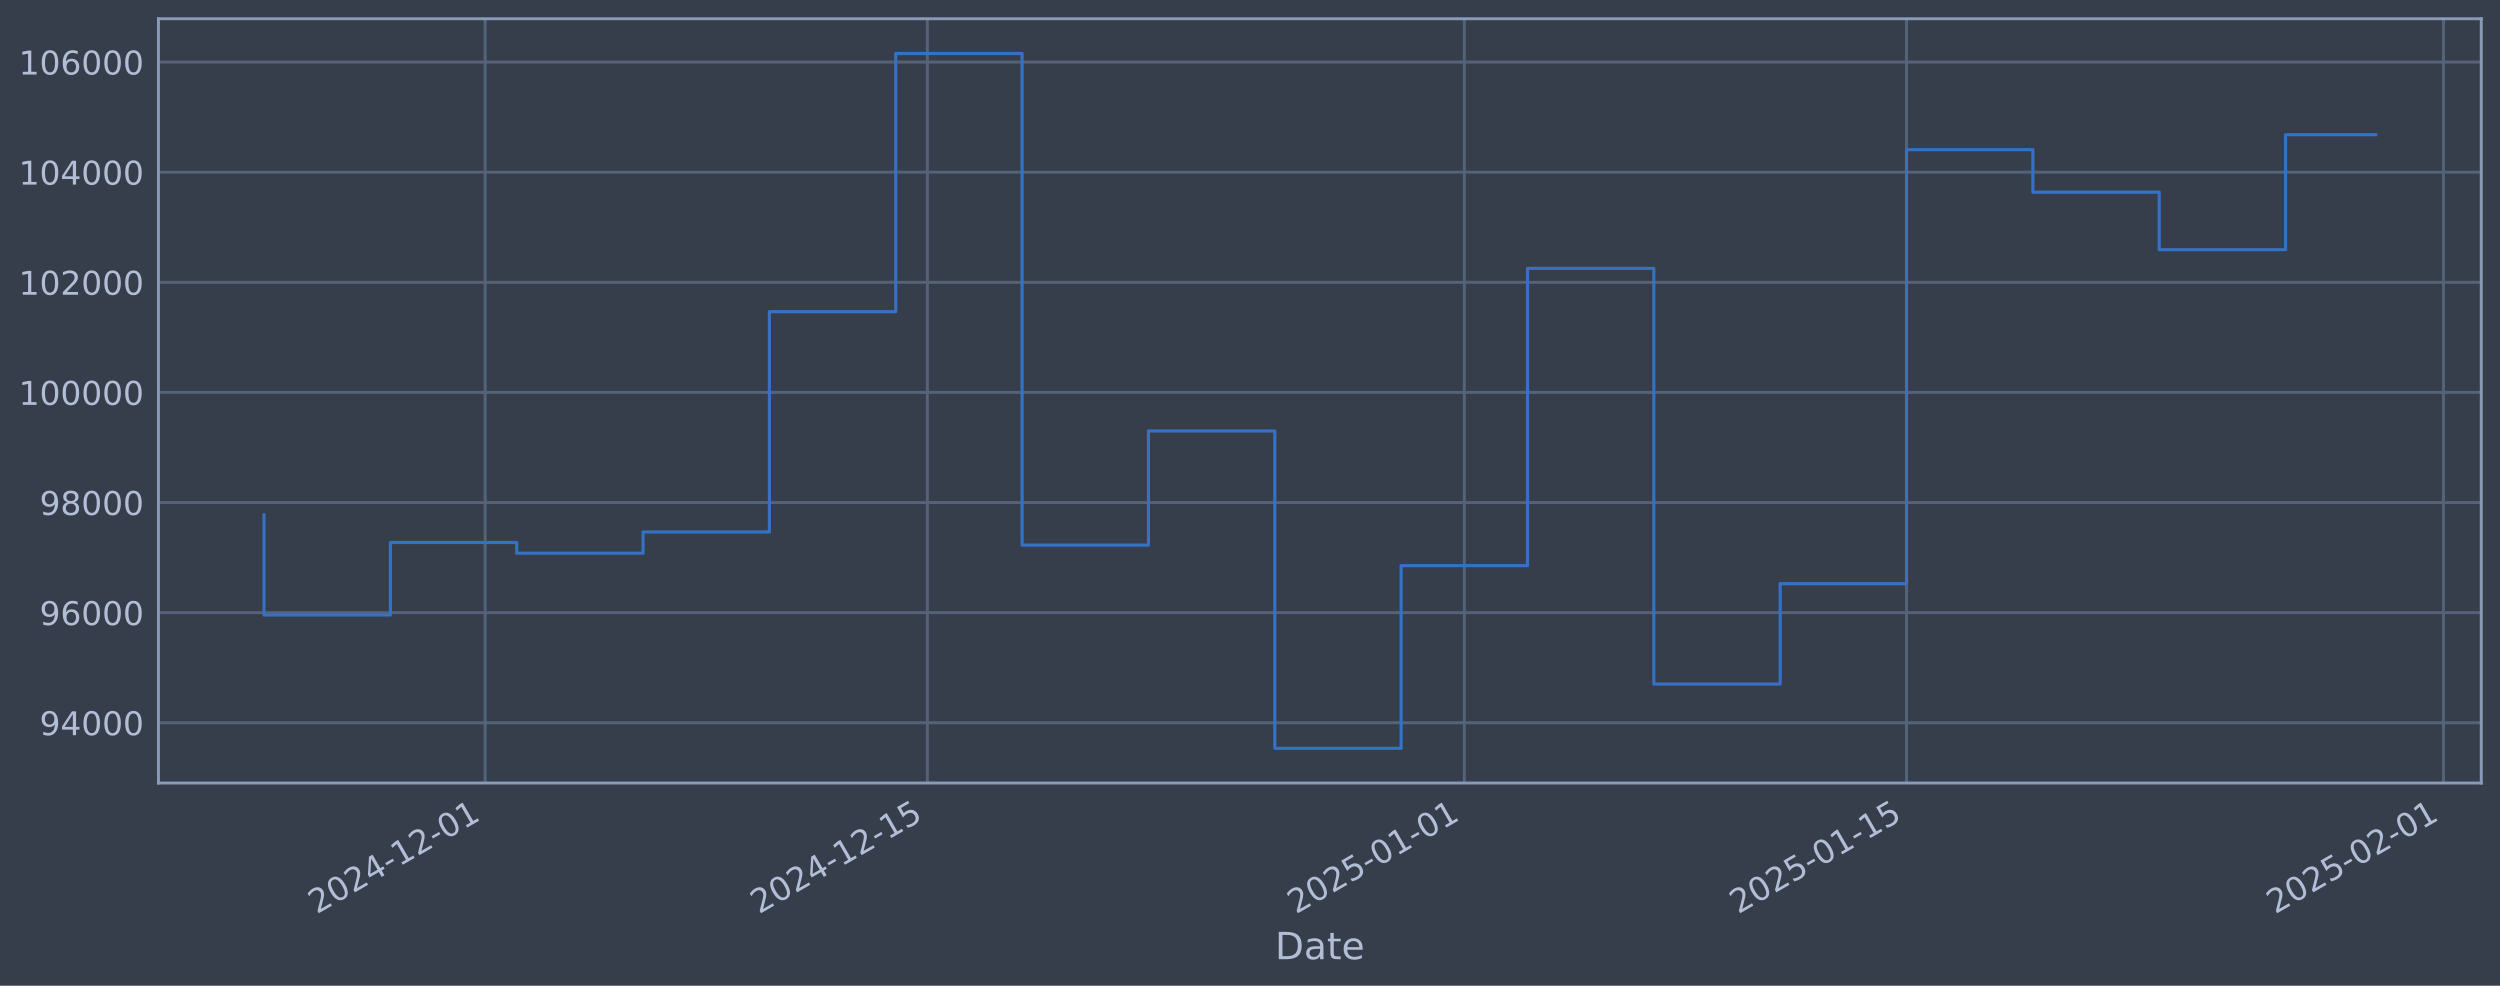
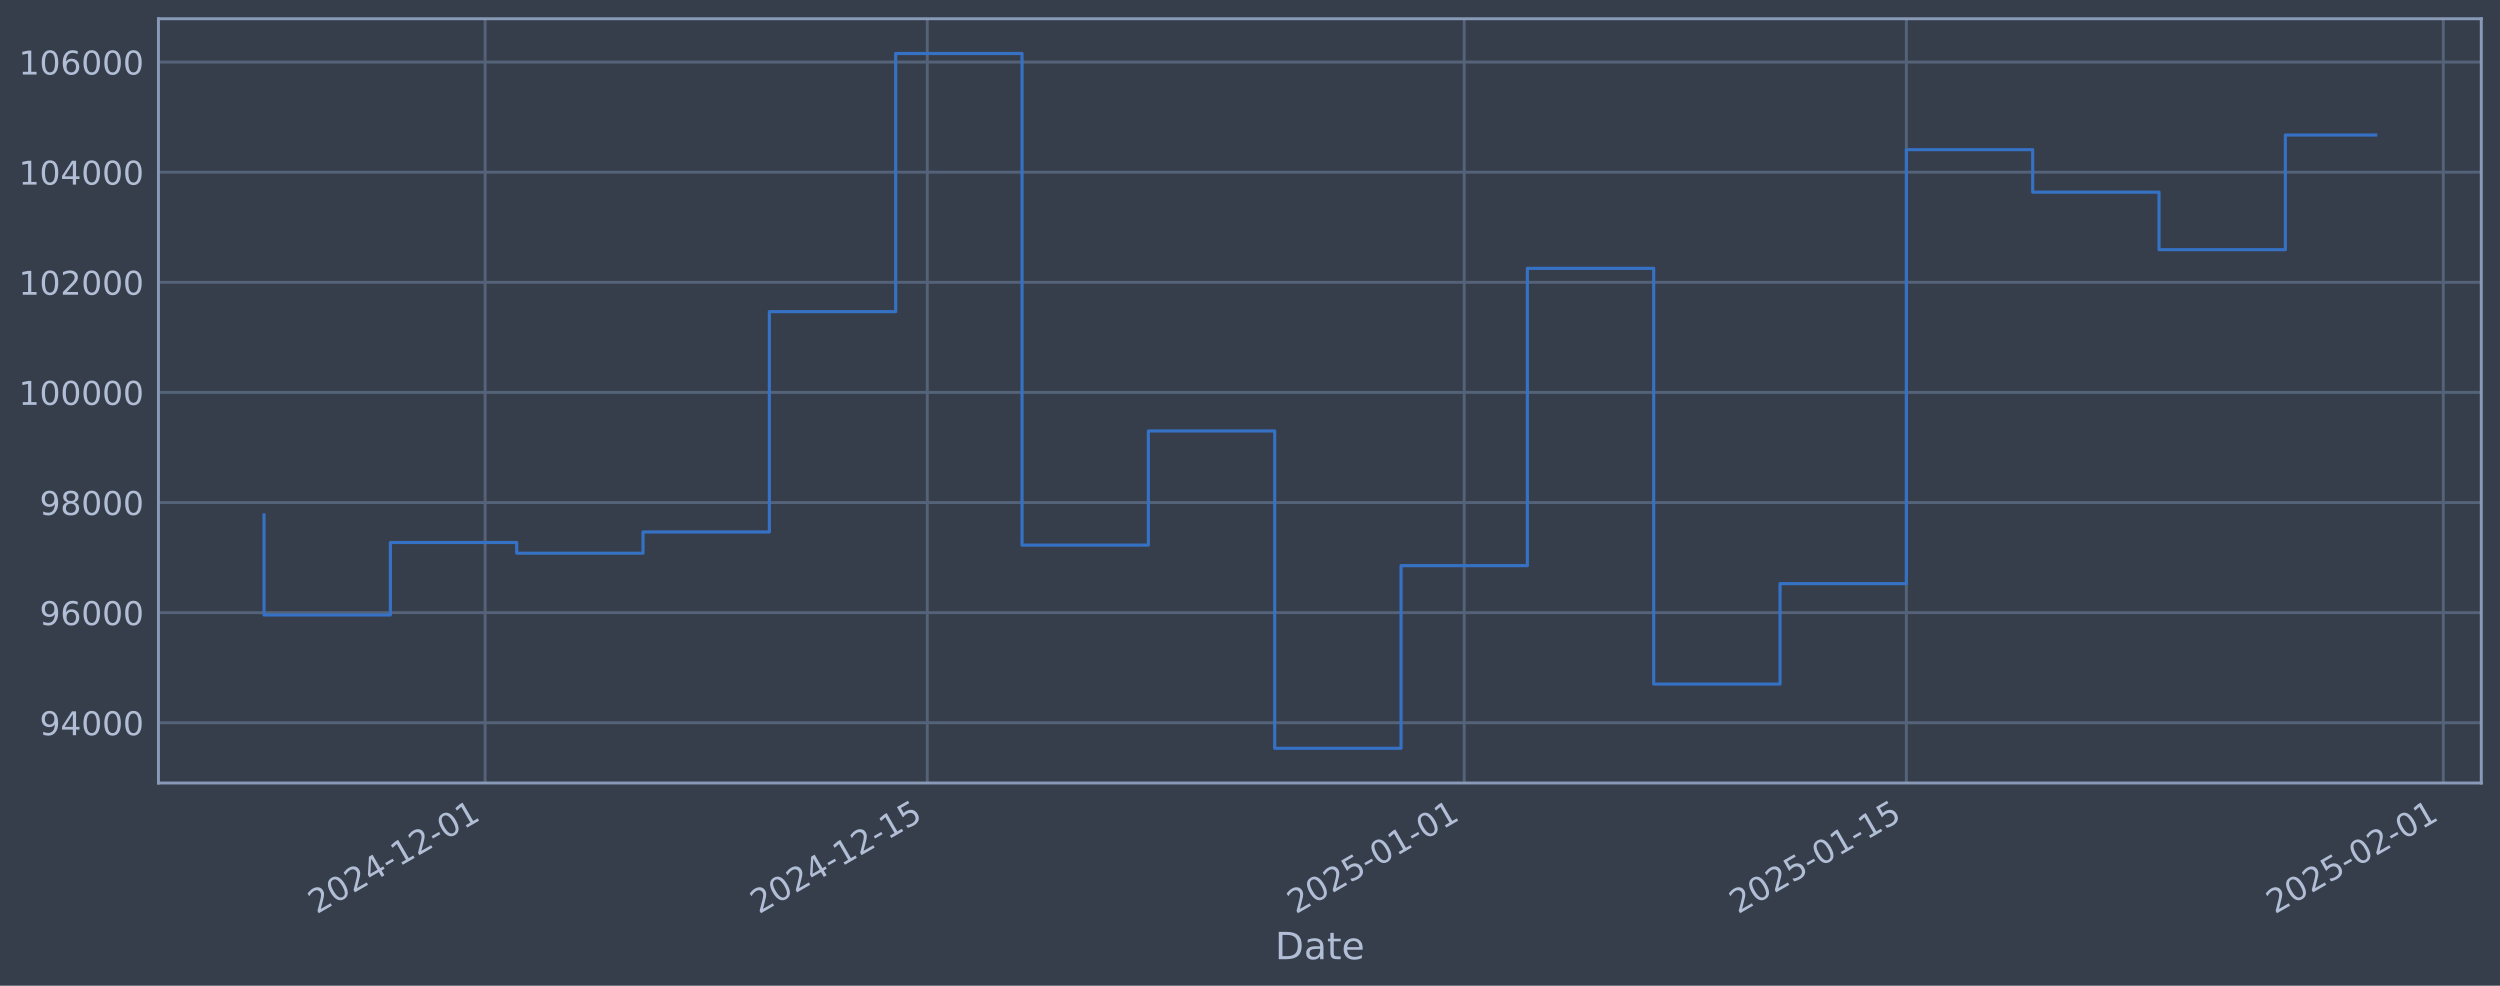
<svg xmlns="http://www.w3.org/2000/svg" xmlns:xlink="http://www.w3.org/1999/xlink" width="960.9pt" height="378.87pt" viewBox="0 0 960.9 378.87" version="1.1">
  <defs>
    <style type="text/css">*{stroke-linejoin: round; stroke-linecap: butt}</style>
  </defs>
  <g id="figure_1">
    <g id="patch_1">
      <path d="M 0 378.87  L 960.9 378.87  L 960.9 0  L 0 0  z " style="fill: #373e4b" />
    </g>
    <g id="axes_1">
      <g id="patch_2">
        <path d="M 60.901 300.96  L 953.701 300.96  L 953.701 7.2  L 60.901 7.2  z " style="fill: #373e4b" />
      </g>
      <g id="matplotlib.axis_1">
        <g id="xtick_1">
          <g id="line2d_1">
-             <path d="M 186.467 300.96  L 186.467 7.2  " clip-path="url(#p804da41bb5)" style="fill: none; stroke: #546379; stroke-width: 1.12; stroke-linecap: square" />
+             <path d="M 186.458 300.96  L 186.458 7.2  " clip-path="url(#p85015d893c)" style="fill: none; stroke: #546379; stroke-width: 1.12; stroke-linecap: square" />
          </g>
          <g id="line2d_2" />
          <g id="text_1">
-             <g style="fill: #b1bed6" transform="translate(121.741 351.4642) rotate(-30) scale(0.126 -0.126)">
+             <g style="fill: #b1bed6" transform="translate(121.7328 351.4642) rotate(-30) scale(0.126 -0.126)">
              <defs>
                <path id="DejaVuSans-32" d="M 1228 531  L 3431 531  L 3431 0  L 469 0  L 469 531  Q 828 903 1448 1529  Q 2069 2156 2228 2338  Q 2531 2678 2651 2914  Q 2772 3150 2772 3378  Q 2772 3750 2511 3984  Q 2250 4219 1831 4219  Q 1534 4219 1204 4116  Q 875 4013 500 3803  L 500 4441  Q 881 4594 1212 4672  Q 1544 4750 1819 4750  Q 2544 4750 2975 4387  Q 3406 4025 3406 3419  Q 3406 3131 3298 2873  Q 3191 2616 2906 2266  Q 2828 2175 2409 1742  Q 1991 1309 1228 531  z " transform="scale(0.015625)" />
                <path id="DejaVuSans-30" d="M 2034 4250  Q 1547 4250 1301 3770  Q 1056 3291 1056 2328  Q 1056 1369 1301 889  Q 1547 409 2034 409  Q 2525 409 2770 889  Q 3016 1369 3016 2328  Q 3016 3291 2770 3770  Q 2525 4250 2034 4250  z M 2034 4750  Q 2819 4750 3233 4129  Q 3647 3509 3647 2328  Q 3647 1150 3233 529  Q 2819 -91 2034 -91  Q 1250 -91 836 529  Q 422 1150 422 2328  Q 422 3509 836 4129  Q 1250 4750 2034 4750  z " transform="scale(0.015625)" />
                <path id="DejaVuSans-34" d="M 2419 4116  L 825 1625  L 2419 1625  L 2419 4116  z M 2253 4666  L 3047 4666  L 3047 1625  L 3713 1625  L 3713 1100  L 3047 1100  L 3047 0  L 2419 0  L 2419 1100  L 313 1100  L 313 1709  L 2253 4666  z " transform="scale(0.015625)" />
                <path id="DejaVuSans-2d" d="M 313 2009  L 1997 2009  L 1997 1497  L 313 1497  L 313 2009  z " transform="scale(0.015625)" />
                <path id="DejaVuSans-31" d="M 794 531  L 1825 531  L 1825 4091  L 703 3866  L 703 4441  L 1819 4666  L 2450 4666  L 2450 531  L 3481 531  L 3481 0  L 794 0  L 794 531  z " transform="scale(0.015625)" />
              </defs>
              <use xlink:href="#DejaVuSans-32" />
              <use xlink:href="#DejaVuSans-30" transform="translate(63.62305 0)" />
              <use xlink:href="#DejaVuSans-32" transform="translate(127.2461 0)" />
              <use xlink:href="#DejaVuSans-34" transform="translate(190.8691 0)" />
              <use xlink:href="#DejaVuSans-2d" transform="translate(254.4922 0)" />
              <use xlink:href="#DejaVuSans-31" transform="translate(290.5762 0)" />
              <use xlink:href="#DejaVuSans-32" transform="translate(354.1992 0)" />
              <use xlink:href="#DejaVuSans-2d" transform="translate(417.8223 0)" />
              <use xlink:href="#DejaVuSans-30" transform="translate(453.9062 0)" />
              <use xlink:href="#DejaVuSans-31" transform="translate(517.5293 0)" />
            </g>
          </g>
        </g>
        <g id="xtick_2">
          <g id="line2d_3">
-             <path d="M 356.435 300.96  L 356.435 7.2  " clip-path="url(#p804da41bb5)" style="fill: none; stroke: #546379; stroke-width: 1.12; stroke-linecap: square" />
+             <path d="M 356.41 300.96  L 356.41 7.2  " clip-path="url(#p85015d893c)" style="fill: none; stroke: #546379; stroke-width: 1.12; stroke-linecap: square" />
          </g>
          <g id="line2d_4" />
          <g id="text_2">
-             <g style="fill: #b1bed6" transform="translate(291.7095 351.4642) rotate(-30) scale(0.126 -0.126)">
+             <g style="fill: #b1bed6" transform="translate(291.6848 351.4642) rotate(-30) scale(0.126 -0.126)">
              <defs>
                <path id="DejaVuSans-35" d="M 691 4666  L 3169 4666  L 3169 4134  L 1269 4134  L 1269 2991  Q 1406 3038 1543 3061  Q 1681 3084 1819 3084  Q 2600 3084 3056 2656  Q 3513 2228 3513 1497  Q 3513 744 3044 326  Q 2575 -91 1722 -91  Q 1428 -91 1123 -41  Q 819 9 494 109  L 494 744  Q 775 591 1075 516  Q 1375 441 1709 441  Q 2250 441 2565 725  Q 2881 1009 2881 1497  Q 2881 1984 2565 2268  Q 2250 2553 1709 2553  Q 1456 2553 1204 2497  Q 953 2441 691 2322  L 691 4666  z " transform="scale(0.015625)" />
              </defs>
              <use xlink:href="#DejaVuSans-32" />
              <use xlink:href="#DejaVuSans-30" transform="translate(63.62305 0)" />
              <use xlink:href="#DejaVuSans-32" transform="translate(127.2461 0)" />
              <use xlink:href="#DejaVuSans-34" transform="translate(190.8691 0)" />
              <use xlink:href="#DejaVuSans-2d" transform="translate(254.4922 0)" />
              <use xlink:href="#DejaVuSans-31" transform="translate(290.5762 0)" />
              <use xlink:href="#DejaVuSans-32" transform="translate(354.1992 0)" />
              <use xlink:href="#DejaVuSans-2d" transform="translate(417.8223 0)" />
              <use xlink:href="#DejaVuSans-31" transform="translate(453.9062 0)" />
              <use xlink:href="#DejaVuSans-35" transform="translate(517.5293 0)" />
            </g>
          </g>
        </g>
        <g id="xtick_3">
          <g id="line2d_5">
-             <path d="M 562.825 300.96  L 562.825 7.2  " clip-path="url(#p804da41bb5)" style="fill: none; stroke: #546379; stroke-width: 1.12; stroke-linecap: square" />
+             <path d="M 562.781 300.96  L 562.781 7.2  " clip-path="url(#p85015d893c)" style="fill: none; stroke: #546379; stroke-width: 1.12; stroke-linecap: square" />
          </g>
          <g id="line2d_6" />
          <g id="text_3">
-             <g style="fill: #b1bed6" transform="translate(498.0998 351.4642) rotate(-30) scale(0.126 -0.126)">
+             <g style="fill: #b1bed6" transform="translate(498.0551 351.4642) rotate(-30) scale(0.126 -0.126)">
              <use xlink:href="#DejaVuSans-32" />
              <use xlink:href="#DejaVuSans-30" transform="translate(63.62305 0)" />
              <use xlink:href="#DejaVuSans-32" transform="translate(127.2461 0)" />
              <use xlink:href="#DejaVuSans-35" transform="translate(190.8691 0)" />
              <use xlink:href="#DejaVuSans-2d" transform="translate(254.4922 0)" />
              <use xlink:href="#DejaVuSans-30" transform="translate(290.5762 0)" />
              <use xlink:href="#DejaVuSans-31" transform="translate(354.1992 0)" />
              <use xlink:href="#DejaVuSans-2d" transform="translate(417.8223 0)" />
              <use xlink:href="#DejaVuSans-30" transform="translate(453.9062 0)" />
              <use xlink:href="#DejaVuSans-31" transform="translate(517.5293 0)" />
            </g>
          </g>
        </g>
        <g id="xtick_4">
          <g id="line2d_7">
-             <path d="M 732.794 300.96  L 732.794 7.2  " clip-path="url(#p804da41bb5)" style="fill: none; stroke: #546379; stroke-width: 1.12; stroke-linecap: square" />
+             <path d="M 732.733 300.96  L 732.733 7.2  " clip-path="url(#p85015d893c)" style="fill: none; stroke: #546379; stroke-width: 1.12; stroke-linecap: square" />
          </g>
          <g id="line2d_8" />
          <g id="text_4">
-             <g style="fill: #b1bed6" transform="translate(668.0682 351.4642) rotate(-30) scale(0.126 -0.126)">
+             <g style="fill: #b1bed6" transform="translate(668.007 351.4642) rotate(-30) scale(0.126 -0.126)">
              <use xlink:href="#DejaVuSans-32" />
              <use xlink:href="#DejaVuSans-30" transform="translate(63.62305 0)" />
              <use xlink:href="#DejaVuSans-32" transform="translate(127.2461 0)" />
              <use xlink:href="#DejaVuSans-35" transform="translate(190.8691 0)" />
              <use xlink:href="#DejaVuSans-2d" transform="translate(254.4922 0)" />
              <use xlink:href="#DejaVuSans-30" transform="translate(290.5762 0)" />
              <use xlink:href="#DejaVuSans-31" transform="translate(354.1992 0)" />
              <use xlink:href="#DejaVuSans-2d" transform="translate(417.8223 0)" />
              <use xlink:href="#DejaVuSans-31" transform="translate(453.9062 0)" />
              <use xlink:href="#DejaVuSans-35" transform="translate(517.5293 0)" />
            </g>
          </g>
        </g>
        <g id="xtick_5">
          <g id="line2d_9">
-             <path d="M 939.184 300.96  L 939.184 7.2  " clip-path="url(#p804da41bb5)" style="fill: none; stroke: #546379; stroke-width: 1.12; stroke-linecap: square" />
+             <path d="M 939.103 300.96  L 939.103 7.2  " clip-path="url(#p85015d893c)" style="fill: none; stroke: #546379; stroke-width: 1.12; stroke-linecap: square" />
          </g>
          <g id="line2d_10" />
          <g id="text_5">
-             <g style="fill: #b1bed6" transform="translate(874.4585 351.4642) rotate(-30) scale(0.126 -0.126)">
+             <g style="fill: #b1bed6" transform="translate(874.3773 351.4642) rotate(-30) scale(0.126 -0.126)">
              <use xlink:href="#DejaVuSans-32" />
              <use xlink:href="#DejaVuSans-30" transform="translate(63.62305 0)" />
              <use xlink:href="#DejaVuSans-32" transform="translate(127.2461 0)" />
              <use xlink:href="#DejaVuSans-35" transform="translate(190.8691 0)" />
              <use xlink:href="#DejaVuSans-2d" transform="translate(254.4922 0)" />
              <use xlink:href="#DejaVuSans-30" transform="translate(290.5762 0)" />
              <use xlink:href="#DejaVuSans-32" transform="translate(354.1992 0)" />
              <use xlink:href="#DejaVuSans-2d" transform="translate(417.8223 0)" />
              <use xlink:href="#DejaVuSans-30" transform="translate(453.9062 0)" />
              <use xlink:href="#DejaVuSans-31" transform="translate(517.5293 0)" />
            </g>
          </g>
        </g>
        <g id="text_6">
          <g style="fill: #b1bed6" transform="translate(490.0914 368.6753) scale(0.144 -0.144)">
            <defs>
              <path id="DejaVuSans-44" d="M 1259 4147  L 1259 519  L 2022 519  Q 2988 519 3436 956  Q 3884 1394 3884 2338  Q 3884 3275 3436 3711  Q 2988 4147 2022 4147  L 1259 4147  z M 628 4666  L 1925 4666  Q 3281 4666 3915 4102  Q 4550 3538 4550 2338  Q 4550 1131 3912 565  Q 3275 0 1925 0  L 628 0  L 628 4666  z " transform="scale(0.015625)" />
              <path id="DejaVuSans-61" d="M 2194 1759  Q 1497 1759 1228 1600  Q 959 1441 959 1056  Q 959 750 1161 570  Q 1363 391 1709 391  Q 2188 391 2477 730  Q 2766 1069 2766 1631  L 2766 1759  L 2194 1759  z M 3341 1997  L 3341 0  L 2766 0  L 2766 531  Q 2569 213 2275 61  Q 1981 -91 1556 -91  Q 1019 -91 701 211  Q 384 513 384 1019  Q 384 1609 779 1909  Q 1175 2209 1959 2209  L 2766 2209  L 2766 2266  Q 2766 2663 2505 2880  Q 2244 3097 1772 3097  Q 1472 3097 1187 3025  Q 903 2953 641 2809  L 641 3341  Q 956 3463 1253 3523  Q 1550 3584 1831 3584  Q 2591 3584 2966 3190  Q 3341 2797 3341 1997  z " transform="scale(0.015625)" />
              <path id="DejaVuSans-74" d="M 1172 4494  L 1172 3500  L 2356 3500  L 2356 3053  L 1172 3053  L 1172 1153  Q 1172 725 1289 603  Q 1406 481 1766 481  L 2356 481  L 2356 0  L 1766 0  Q 1100 0 847 248  Q 594 497 594 1153  L 594 3053  L 172 3053  L 172 3500  L 594 3500  L 594 4494  L 1172 4494  z " transform="scale(0.015625)" />
              <path id="DejaVuSans-65" d="M 3597 1894  L 3597 1613  L 953 1613  Q 991 1019 1311 708  Q 1631 397 2203 397  Q 2534 397 2845 478  Q 3156 559 3463 722  L 3463 178  Q 3153 47 2828 -22  Q 2503 -91 2169 -91  Q 1331 -91 842 396  Q 353 884 353 1716  Q 353 2575 817 3079  Q 1281 3584 2069 3584  Q 2775 3584 3186 3129  Q 3597 2675 3597 1894  z M 3022 2063  Q 3016 2534 2758 2815  Q 2500 3097 2075 3097  Q 1594 3097 1305 2825  Q 1016 2553 972 2059  L 3022 2063  z " transform="scale(0.015625)" />
            </defs>
            <use xlink:href="#DejaVuSans-44" />
            <use xlink:href="#DejaVuSans-61" transform="translate(77.00195 0)" />
            <use xlink:href="#DejaVuSans-74" transform="translate(138.2812 0)" />
            <use xlink:href="#DejaVuSans-65" transform="translate(177.4902 0)" />
          </g>
        </g>
      </g>
      <g id="matplotlib.axis_2">
        <g id="ytick_1">
          <g id="line2d_11">
-             <path d="M 60.901 277.797  L 953.701 277.797  " clip-path="url(#p804da41bb5)" style="fill: none; stroke: #546379; stroke-width: 1.12; stroke-linecap: square" />
+             <path d="M 60.901 277.797  L 953.701 277.797  " clip-path="url(#p85015d893c)" style="fill: none; stroke: #546379; stroke-width: 1.12; stroke-linecap: square" />
          </g>
          <g id="line2d_12" />
          <g id="text_7">
            <g style="fill: #b1bed6" transform="translate(15.21675 282.5841) scale(0.126 -0.126)">
              <defs>
                <path id="DejaVuSans-39" d="M 703 97  L 703 672  Q 941 559 1184 500  Q 1428 441 1663 441  Q 2288 441 2617 861  Q 2947 1281 2994 2138  Q 2813 1869 2534 1725  Q 2256 1581 1919 1581  Q 1219 1581 811 2004  Q 403 2428 403 3163  Q 403 3881 828 4315  Q 1253 4750 1959 4750  Q 2769 4750 3195 4129  Q 3622 3509 3622 2328  Q 3622 1225 3098 567  Q 2575 -91 1691 -91  Q 1453 -91 1209 -44  Q 966 3 703 97  z M 1959 2075  Q 2384 2075 2632 2365  Q 2881 2656 2881 3163  Q 2881 3666 2632 3958  Q 2384 4250 1959 4250  Q 1534 4250 1286 3958  Q 1038 3666 1038 3163  Q 1038 2656 1286 2365  Q 1534 2075 1959 2075  z " transform="scale(0.015625)" />
              </defs>
              <use xlink:href="#DejaVuSans-39" />
              <use xlink:href="#DejaVuSans-34" transform="translate(63.62305 0)" />
              <use xlink:href="#DejaVuSans-30" transform="translate(127.2461 0)" />
              <use xlink:href="#DejaVuSans-30" transform="translate(190.8691 0)" />
              <use xlink:href="#DejaVuSans-30" transform="translate(254.4922 0)" />
            </g>
          </g>
        </g>
        <g id="ytick_2">
          <g id="line2d_13">
-             <path d="M 60.901 235.473  L 953.701 235.473  " clip-path="url(#p804da41bb5)" style="fill: none; stroke: #546379; stroke-width: 1.12; stroke-linecap: square" />
+             <path d="M 60.901 235.473  L 953.701 235.473  " clip-path="url(#p85015d893c)" style="fill: none; stroke: #546379; stroke-width: 1.12; stroke-linecap: square" />
          </g>
          <g id="line2d_14" />
          <g id="text_8">
            <g style="fill: #b1bed6" transform="translate(15.21675 240.2602) scale(0.126 -0.126)">
              <defs>
                <path id="DejaVuSans-36" d="M 2113 2584  Q 1688 2584 1439 2293  Q 1191 2003 1191 1497  Q 1191 994 1439 701  Q 1688 409 2113 409  Q 2538 409 2786 701  Q 3034 994 3034 1497  Q 3034 2003 2786 2293  Q 2538 2584 2113 2584  z M 3366 4563  L 3366 3988  Q 3128 4100 2886 4159  Q 2644 4219 2406 4219  Q 1781 4219 1451 3797  Q 1122 3375 1075 2522  Q 1259 2794 1537 2939  Q 1816 3084 2150 3084  Q 2853 3084 3261 2657  Q 3669 2231 3669 1497  Q 3669 778 3244 343  Q 2819 -91 2113 -91  Q 1303 -91 875 529  Q 447 1150 447 2328  Q 447 3434 972 4092  Q 1497 4750 2381 4750  Q 2619 4750 2861 4703  Q 3103 4656 3366 4563  z " transform="scale(0.015625)" />
              </defs>
              <use xlink:href="#DejaVuSans-39" />
              <use xlink:href="#DejaVuSans-36" transform="translate(63.62305 0)" />
              <use xlink:href="#DejaVuSans-30" transform="translate(127.2461 0)" />
              <use xlink:href="#DejaVuSans-30" transform="translate(190.8691 0)" />
              <use xlink:href="#DejaVuSans-30" transform="translate(254.4922 0)" />
            </g>
          </g>
        </g>
        <g id="ytick_3">
          <g id="line2d_15">
-             <path d="M 60.901 193.149  L 953.701 193.149  " clip-path="url(#p804da41bb5)" style="fill: none; stroke: #546379; stroke-width: 1.12; stroke-linecap: square" />
+             <path d="M 60.901 193.149  L 953.701 193.149  " clip-path="url(#p85015d893c)" style="fill: none; stroke: #546379; stroke-width: 1.12; stroke-linecap: square" />
          </g>
          <g id="line2d_16" />
          <g id="text_9">
            <g style="fill: #b1bed6" transform="translate(15.21675 197.9364) scale(0.126 -0.126)">
              <defs>
                <path id="DejaVuSans-38" d="M 2034 2216  Q 1584 2216 1326 1975  Q 1069 1734 1069 1313  Q 1069 891 1326 650  Q 1584 409 2034 409  Q 2484 409 2743 651  Q 3003 894 3003 1313  Q 3003 1734 2745 1975  Q 2488 2216 2034 2216  z M 1403 2484  Q 997 2584 770 2862  Q 544 3141 544 3541  Q 544 4100 942 4425  Q 1341 4750 2034 4750  Q 2731 4750 3128 4425  Q 3525 4100 3525 3541  Q 3525 3141 3298 2862  Q 3072 2584 2669 2484  Q 3125 2378 3379 2068  Q 3634 1759 3634 1313  Q 3634 634 3220 271  Q 2806 -91 2034 -91  Q 1263 -91 848 271  Q 434 634 434 1313  Q 434 1759 690 2068  Q 947 2378 1403 2484  z M 1172 3481  Q 1172 3119 1398 2916  Q 1625 2713 2034 2713  Q 2441 2713 2670 2916  Q 2900 3119 2900 3481  Q 2900 3844 2670 4047  Q 2441 4250 2034 4250  Q 1625 4250 1398 4047  Q 1172 3844 1172 3481  z " transform="scale(0.015625)" />
              </defs>
              <use xlink:href="#DejaVuSans-39" />
              <use xlink:href="#DejaVuSans-38" transform="translate(63.62305 0)" />
              <use xlink:href="#DejaVuSans-30" transform="translate(127.2461 0)" />
              <use xlink:href="#DejaVuSans-30" transform="translate(190.8691 0)" />
              <use xlink:href="#DejaVuSans-30" transform="translate(254.4922 0)" />
            </g>
          </g>
        </g>
        <g id="ytick_4">
          <g id="line2d_17">
-             <path d="M 60.901 150.826  L 953.701 150.826  " clip-path="url(#p804da41bb5)" style="fill: none; stroke: #546379; stroke-width: 1.12; stroke-linecap: square" />
+             <path d="M 60.901 150.826  L 953.701 150.826  " clip-path="url(#p85015d893c)" style="fill: none; stroke: #546379; stroke-width: 1.12; stroke-linecap: square" />
          </g>
          <g id="line2d_18" />
          <g id="text_10">
            <g style="fill: #b1bed6" transform="translate(7.2 155.6126) scale(0.126 -0.126)">
              <use xlink:href="#DejaVuSans-31" />
              <use xlink:href="#DejaVuSans-30" transform="translate(63.62305 0)" />
              <use xlink:href="#DejaVuSans-30" transform="translate(127.2461 0)" />
              <use xlink:href="#DejaVuSans-30" transform="translate(190.8691 0)" />
              <use xlink:href="#DejaVuSans-30" transform="translate(254.4922 0)" />
              <use xlink:href="#DejaVuSans-30" transform="translate(318.1152 0)" />
            </g>
          </g>
        </g>
        <g id="ytick_5">
          <g id="line2d_19">
-             <path d="M 60.901 108.502  L 953.701 108.502  " clip-path="url(#p804da41bb5)" style="fill: none; stroke: #546379; stroke-width: 1.12; stroke-linecap: square" />
+             <path d="M 60.901 108.502  L 953.701 108.502  " clip-path="url(#p85015d893c)" style="fill: none; stroke: #546379; stroke-width: 1.12; stroke-linecap: square" />
          </g>
          <g id="line2d_20" />
          <g id="text_11">
            <g style="fill: #b1bed6" transform="translate(7.2 113.2888) scale(0.126 -0.126)">
              <use xlink:href="#DejaVuSans-31" />
              <use xlink:href="#DejaVuSans-30" transform="translate(63.62305 0)" />
              <use xlink:href="#DejaVuSans-32" transform="translate(127.2461 0)" />
              <use xlink:href="#DejaVuSans-30" transform="translate(190.8691 0)" />
              <use xlink:href="#DejaVuSans-30" transform="translate(254.4922 0)" />
              <use xlink:href="#DejaVuSans-30" transform="translate(318.1152 0)" />
            </g>
          </g>
        </g>
        <g id="ytick_6">
          <g id="line2d_21">
-             <path d="M 60.901 66.178  L 953.701 66.178  " clip-path="url(#p804da41bb5)" style="fill: none; stroke: #546379; stroke-width: 1.12; stroke-linecap: square" />
+             <path d="M 60.901 66.178  L 953.701 66.178  " clip-path="url(#p85015d893c)" style="fill: none; stroke: #546379; stroke-width: 1.12; stroke-linecap: square" />
          </g>
          <g id="line2d_22" />
          <g id="text_12">
            <g style="fill: #b1bed6" transform="translate(7.2 70.96502) scale(0.126 -0.126)">
              <use xlink:href="#DejaVuSans-31" />
              <use xlink:href="#DejaVuSans-30" transform="translate(63.62305 0)" />
              <use xlink:href="#DejaVuSans-34" transform="translate(127.2461 0)" />
              <use xlink:href="#DejaVuSans-30" transform="translate(190.8691 0)" />
              <use xlink:href="#DejaVuSans-30" transform="translate(254.4922 0)" />
              <use xlink:href="#DejaVuSans-30" transform="translate(318.1152 0)" />
            </g>
          </g>
        </g>
        <g id="ytick_7">
          <g id="line2d_23">
-             <path d="M 60.901 23.854  L 953.701 23.854  " clip-path="url(#p804da41bb5)" style="fill: none; stroke: #546379; stroke-width: 1.12; stroke-linecap: square" />
+             <path d="M 60.901 23.854  L 953.701 23.854  " clip-path="url(#p85015d893c)" style="fill: none; stroke: #546379; stroke-width: 1.12; stroke-linecap: square" />
          </g>
          <g id="line2d_24" />
          <g id="text_13">
            <g style="fill: #b1bed6" transform="translate(7.2 28.64121) scale(0.126 -0.126)">
              <use xlink:href="#DejaVuSans-31" />
              <use xlink:href="#DejaVuSans-30" transform="translate(63.62305 0)" />
              <use xlink:href="#DejaVuSans-36" transform="translate(127.2461 0)" />
              <use xlink:href="#DejaVuSans-30" transform="translate(190.8691 0)" />
              <use xlink:href="#DejaVuSans-30" transform="translate(254.4922 0)" />
              <use xlink:href="#DejaVuSans-30" transform="translate(318.1152 0)" />
            </g>
          </g>
        </g>
      </g>
      <g id="line2d_25">
-         <path d="M 101.482 197.87  L 101.482 236.383  L 150.045 236.383  L 150.045 208.521  L 198.607 208.521  L 198.607 212.628  L 247.17 212.628  L 247.17 204.459  L 295.732 204.459  L 295.732 119.77  L 344.294 119.77  L 344.294 20.553  L 392.857 20.553  L 392.857 209.517  L 441.419 209.517  L 441.419 165.636  L 489.982 165.636  L 489.982 287.607  L 538.544 287.607  L 538.544 217.409  L 587.106 217.409  L 587.106 103.141  L 635.669 103.141  L 635.669 262.927  L 684.231 262.927  L 684.231 224.318  L 732.794 224.318  L 732.794 57.525  L 781.356 57.525  L 781.356 73.859  L 829.919 73.859  L 829.919 95.961  L 878.481 95.961  L 878.481 51.783  L 913.119 51.783  " clip-path="url(#p804da41bb5)" style="fill: none; stroke: #3572c6; stroke-width: 1.2; stroke-linecap: square" />
+         <path d="M 101.482 197.87  L 101.482 236.383  L 150.04 236.383  L 150.04 208.521  L 198.598 208.521  L 198.598 212.628  L 247.155 212.628  L 247.155 204.459  L 295.713 204.459  L 295.713 119.77  L 344.271 119.77  L 344.271 20.553  L 392.829 20.553  L 392.829 209.517  L 441.386 209.517  L 441.386 165.636  L 489.944 165.636  L 489.944 287.607  L 538.502 287.607  L 538.502 217.409  L 587.059 217.409  L 587.059 103.141  L 635.617 103.141  L 635.617 262.927  L 684.175 262.927  L 684.175 224.318  L 732.733 224.318  L 732.733 57.525  L 781.29 57.525  L 781.29 73.859  L 829.848 73.859  L 829.848 95.961  L 878.406 95.961  L 878.406 51.905  L 913.119 51.905  " clip-path="url(#p85015d893c)" style="fill: none; stroke: #3572c6; stroke-width: 1.2; stroke-linecap: square" />
      </g>
      <g id="patch_3">
        <path d="M 60.901 300.96  L 60.901 7.2  " style="fill: none; stroke: #899ab8; stroke-width: 1.12; stroke-linejoin: miter; stroke-linecap: square" />
      </g>
      <g id="patch_4">
        <path d="M 953.701 300.96  L 953.701 7.2  " style="fill: none; stroke: #899ab8; stroke-width: 1.12; stroke-linejoin: miter; stroke-linecap: square" />
      </g>
      <g id="patch_5">
        <path d="M 60.901 300.96  L 953.701 300.96  " style="fill: none; stroke: #899ab8; stroke-width: 1.12; stroke-linejoin: miter; stroke-linecap: square" />
      </g>
      <g id="patch_6">
        <path d="M 60.901 7.2  L 953.701 7.2  " style="fill: none; stroke: #899ab8; stroke-width: 1.12; stroke-linejoin: miter; stroke-linecap: square" />
      </g>
    </g>
  </g>
  <defs>
-     <clipPath id="p804da41bb5">
+     <clipPath id="p85015d893c">
      <rect x="60.901" y="7.2" width="892.8" height="293.76" />
    </clipPath>
  </defs>
</svg>
